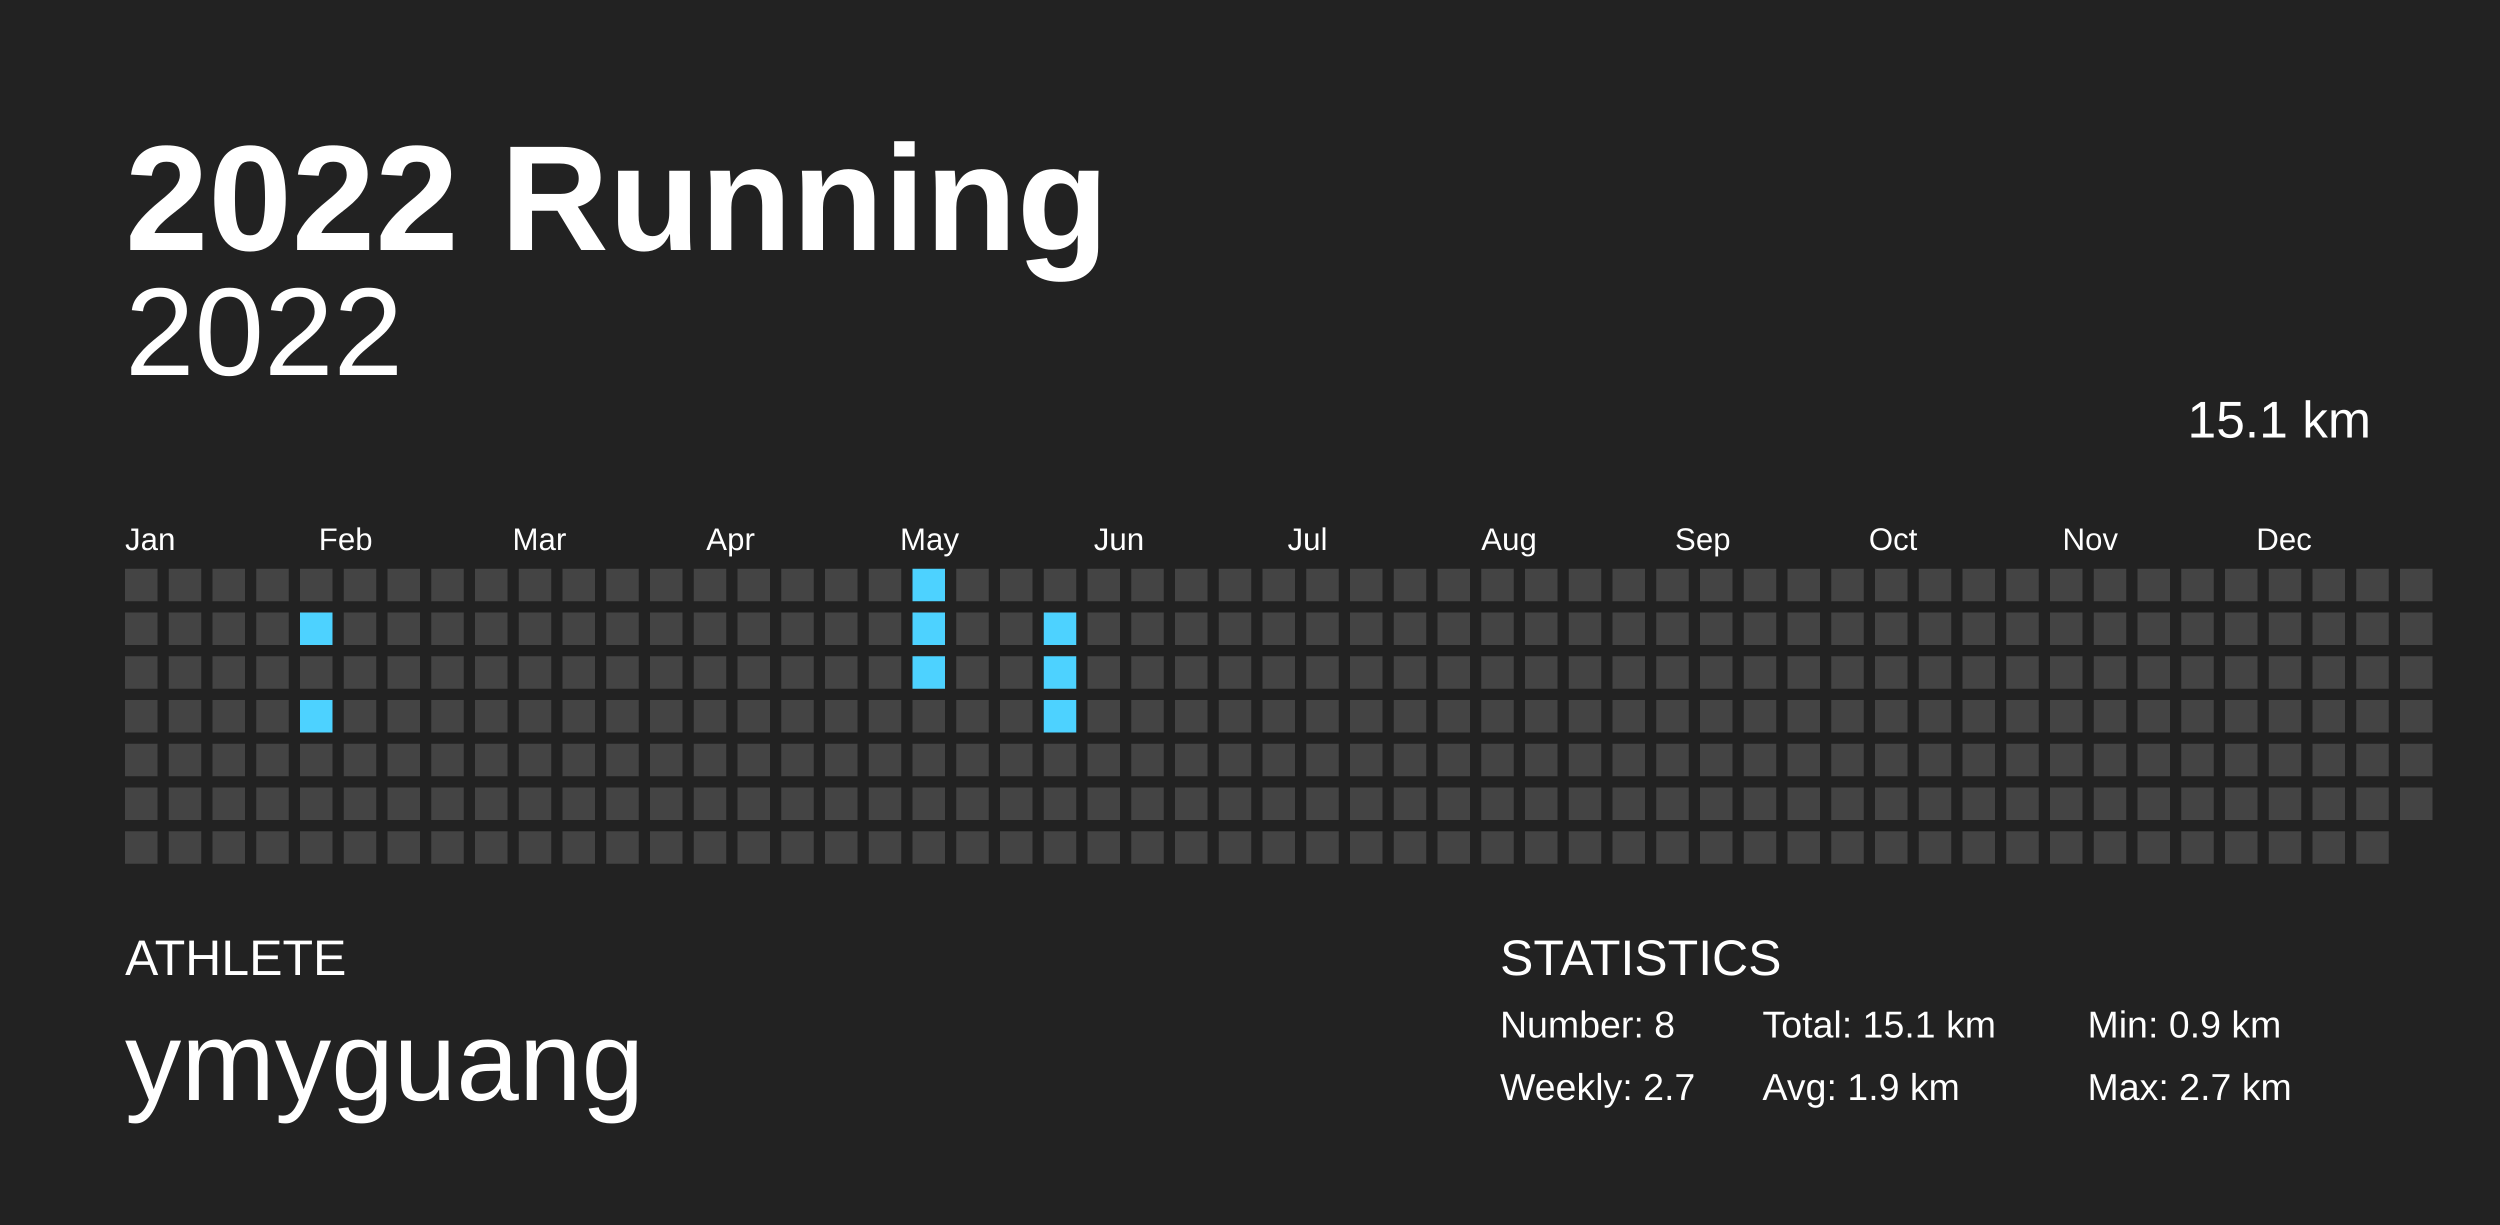
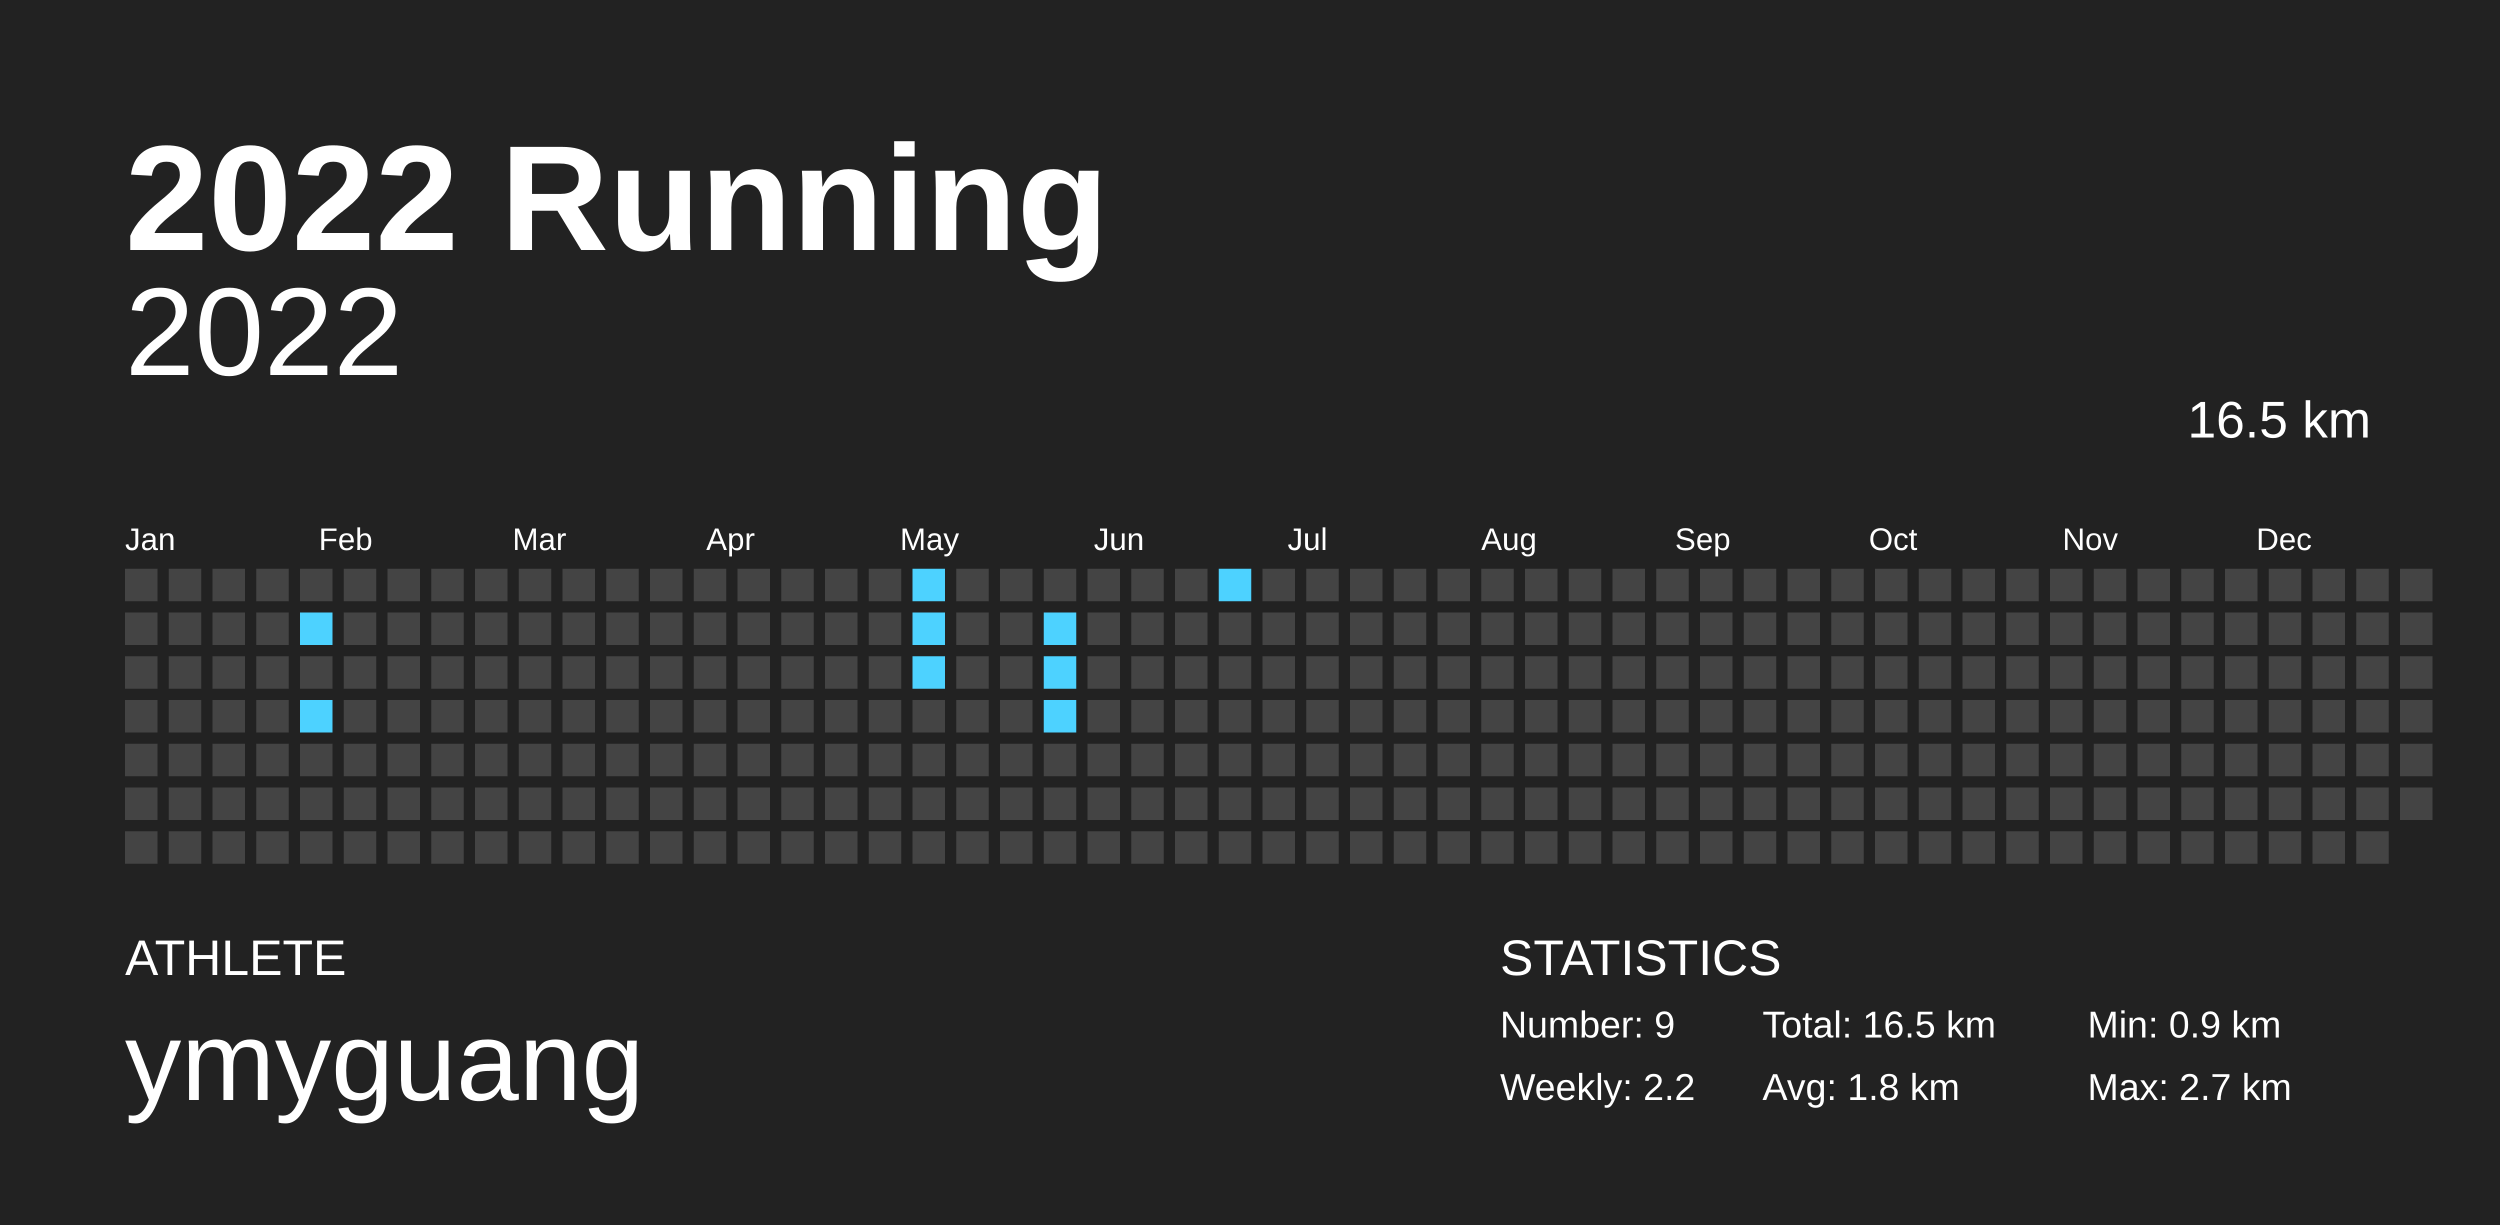
<svg xmlns="http://www.w3.org/2000/svg" baseProfile="full" height="98mm" version="1.1" viewBox="0,0,200,98" width="200mm">
  <defs />
  <rect fill="#222222" height="98" width="200" x="0" y="0" />
  <text fill="#FFFFFF" style="font-size:12px; font-family:Arial; font-weight:bold;" x="10" y="20">2022 Running</text>
  <text fill="#FFFFFF" style="font-size:4px; font-family:Arial" x="10" y="78">ATHLETE</text>
  <text fill="#FFFFFF" style="font-size:9px; font-family:Arial" x="10" y="88">ymyguang</text>
  <text fill="#FFFFFF" style="font-size:4px; font-family:Arial" x="120" y="78">STATISTICS</text>
-   <text fill="#FFFFFF" style="font-size:3px; font-family:Arial" x="120" y="83">Number: 8</text>
-   <text fill="#FFFFFF" style="font-size:3px; font-family:Arial" x="120" y="88">Weekly: 2.7</text>
-   <text fill="#FFFFFF" style="font-size:3px; font-family:Arial" x="141" y="83">Total: 15.1 km</text>
-   <text fill="#FFFFFF" style="font-size:3px; font-family:Arial" x="141" y="88">Avg: 1.9 km</text>
+   <text fill="#FFFFFF" style="font-size:3px; font-family:Arial" x="120" y="83">Number: 9</text>
+   <text fill="#FFFFFF" style="font-size:3px; font-family:Arial" x="120" y="88">Weekly: 2.2</text>
+   <text fill="#FFFFFF" style="font-size:3px; font-family:Arial" x="141" y="83">Total: 16.5 km</text>
+   <text fill="#FFFFFF" style="font-size:3px; font-family:Arial" x="141" y="88">Avg: 1.8 km</text>
  <text fill="#FFFFFF" style="font-size:3px; font-family:Arial" x="167" y="83">Min: 0.9 km</text>
  <text fill="#FFFFFF" style="font-size:3px; font-family:Arial" x="167" y="88">Max: 2.7 km</text>
  <text alignment-baseline="hanging" fill="#FFFFFF" style="font-size:10.0px; font-family:Arial;" x="10" y="30">2022</text>
-   <text alignment-baseline="hanging" fill="#FFFFFF" style="font-size:4.125px; font-family:Arial;" x="175" y="35">15.1 km</text>
+   <text alignment-baseline="hanging" fill="#FFFFFF" style="font-size:4.125px; font-family:Arial;" x="175" y="35">16.5 km</text>
  <text fill="#FFFFFF" style="font-size:2.5px; font-family:Arial" x="10.0" y="44">Jan</text>
  <text fill="#FFFFFF" style="font-size:2.5px; font-family:Arial" x="25.5" y="44">Feb</text>
  <text fill="#FFFFFF" style="font-size:2.5px; font-family:Arial" x="41.0" y="44">Mar</text>
  <text fill="#FFFFFF" style="font-size:2.5px; font-family:Arial" x="56.5" y="44">Apr</text>
  <text fill="#FFFFFF" style="font-size:2.5px; font-family:Arial" x="72.0" y="44">May</text>
  <text fill="#FFFFFF" style="font-size:2.5px; font-family:Arial" x="87.5" y="44">Jun</text>
  <text fill="#FFFFFF" style="font-size:2.5px; font-family:Arial" x="103.0" y="44">Jul</text>
  <text fill="#FFFFFF" style="font-size:2.5px; font-family:Arial" x="118.5" y="44">Aug</text>
  <text fill="#FFFFFF" style="font-size:2.5px; font-family:Arial" x="134.0" y="44">Sep</text>
  <text fill="#FFFFFF" style="font-size:2.5px; font-family:Arial" x="149.5" y="44">Oct</text>
  <text fill="#FFFFFF" style="font-size:2.5px; font-family:Arial" x="165.0" y="44">Nov</text>
  <text fill="#FFFFFF" style="font-size:2.5px; font-family:Arial" x="180.5" y="44">Dec</text>
  <rect fill="#444444" height="2.6" width="2.6" x="10.0" y="45.5" />
  <rect fill="#444444" height="2.6" width="2.6" x="10.0" y="49.0" />
  <rect fill="#444444" height="2.6" width="2.6" x="10.0" y="52.5" />
  <rect fill="#444444" height="2.6" width="2.6" x="10.0" y="56.0" />
  <rect fill="#444444" height="2.6" width="2.6" x="10.0" y="59.5" />
  <rect fill="#444444" height="2.6" width="2.6" x="10.0" y="63.0" />
  <rect fill="#444444" height="2.6" width="2.6" x="10.0" y="66.5" />
  <rect fill="#444444" height="2.6" width="2.6" x="13.5" y="45.5" />
  <rect fill="#444444" height="2.6" width="2.6" x="13.5" y="49.0" />
  <rect fill="#444444" height="2.6" width="2.6" x="13.5" y="52.5" />
  <rect fill="#444444" height="2.6" width="2.6" x="13.5" y="56.0" />
  <rect fill="#444444" height="2.6" width="2.6" x="13.5" y="59.5" />
  <rect fill="#444444" height="2.6" width="2.6" x="13.5" y="63.0" />
  <rect fill="#444444" height="2.6" width="2.6" x="13.5" y="66.5" />
  <rect fill="#444444" height="2.6" width="2.6" x="17.0" y="45.5" />
  <rect fill="#444444" height="2.6" width="2.6" x="17.0" y="49.0" />
  <rect fill="#444444" height="2.6" width="2.6" x="17.0" y="52.5" />
  <rect fill="#444444" height="2.6" width="2.6" x="17.0" y="56.0" />
  <rect fill="#444444" height="2.6" width="2.6" x="17.0" y="59.5" />
  <rect fill="#444444" height="2.6" width="2.6" x="17.0" y="63.0" />
  <rect fill="#444444" height="2.6" width="2.6" x="17.0" y="66.5" />
  <rect fill="#444444" height="2.6" width="2.6" x="20.5" y="45.5" />
  <rect fill="#444444" height="2.6" width="2.6" x="20.5" y="49.0" />
  <rect fill="#444444" height="2.6" width="2.6" x="20.5" y="52.5" />
  <rect fill="#444444" height="2.6" width="2.6" x="20.5" y="56.0" />
  <rect fill="#444444" height="2.6" width="2.6" x="20.5" y="59.5" />
  <rect fill="#444444" height="2.6" width="2.6" x="20.5" y="63.0" />
  <rect fill="#444444" height="2.6" width="2.6" x="20.5" y="66.5" />
  <rect fill="#444444" height="2.6" width="2.6" x="24.0" y="45.5" />
  <rect fill="#4dd2ff" height="2.6" width="2.6" x="24.0" y="49.0" />
  <rect fill="#444444" height="2.6" width="2.6" x="24.0" y="52.5" />
  <rect fill="#4dd2ff" height="2.6" width="2.6" x="24.0" y="56.0" />
  <rect fill="#444444" height="2.6" width="2.6" x="24.0" y="59.5" />
  <rect fill="#444444" height="2.6" width="2.6" x="24.0" y="63.0" />
  <rect fill="#444444" height="2.6" width="2.6" x="24.0" y="66.5" />
  <rect fill="#444444" height="2.6" width="2.6" x="27.5" y="45.5" />
  <rect fill="#444444" height="2.6" width="2.6" x="27.5" y="49.0" />
  <rect fill="#444444" height="2.6" width="2.6" x="27.5" y="52.5" />
  <rect fill="#444444" height="2.6" width="2.6" x="27.5" y="56.0" />
  <rect fill="#444444" height="2.6" width="2.6" x="27.5" y="59.5" />
  <rect fill="#444444" height="2.6" width="2.6" x="27.5" y="63.0" />
  <rect fill="#444444" height="2.6" width="2.6" x="27.5" y="66.5" />
  <rect fill="#444444" height="2.6" width="2.6" x="31.0" y="45.5" />
  <rect fill="#444444" height="2.6" width="2.6" x="31.0" y="49.0" />
  <rect fill="#444444" height="2.6" width="2.6" x="31.0" y="52.5" />
  <rect fill="#444444" height="2.6" width="2.6" x="31.0" y="56.0" />
  <rect fill="#444444" height="2.6" width="2.6" x="31.0" y="59.5" />
  <rect fill="#444444" height="2.6" width="2.6" x="31.0" y="63.0" />
  <rect fill="#444444" height="2.6" width="2.6" x="31.0" y="66.5" />
  <rect fill="#444444" height="2.6" width="2.6" x="34.5" y="45.5" />
  <rect fill="#444444" height="2.6" width="2.6" x="34.5" y="49.0" />
  <rect fill="#444444" height="2.6" width="2.6" x="34.5" y="52.5" />
  <rect fill="#444444" height="2.6" width="2.6" x="34.5" y="56.0" />
  <rect fill="#444444" height="2.6" width="2.6" x="34.5" y="59.5" />
  <rect fill="#444444" height="2.6" width="2.6" x="34.5" y="63.0" />
  <rect fill="#444444" height="2.6" width="2.6" x="34.5" y="66.5" />
  <rect fill="#444444" height="2.6" width="2.6" x="38.0" y="45.5" />
  <rect fill="#444444" height="2.6" width="2.6" x="38.0" y="49.0" />
  <rect fill="#444444" height="2.6" width="2.6" x="38.0" y="52.5" />
  <rect fill="#444444" height="2.6" width="2.6" x="38.0" y="56.0" />
  <rect fill="#444444" height="2.6" width="2.6" x="38.0" y="59.5" />
  <rect fill="#444444" height="2.6" width="2.6" x="38.0" y="63.0" />
  <rect fill="#444444" height="2.6" width="2.6" x="38.0" y="66.5" />
  <rect fill="#444444" height="2.6" width="2.6" x="41.5" y="45.5" />
  <rect fill="#444444" height="2.6" width="2.6" x="41.5" y="49.0" />
  <rect fill="#444444" height="2.6" width="2.6" x="41.5" y="52.5" />
  <rect fill="#444444" height="2.6" width="2.6" x="41.5" y="56.0" />
  <rect fill="#444444" height="2.6" width="2.6" x="41.5" y="59.5" />
  <rect fill="#444444" height="2.6" width="2.6" x="41.5" y="63.0" />
  <rect fill="#444444" height="2.6" width="2.6" x="41.5" y="66.5" />
  <rect fill="#444444" height="2.6" width="2.6" x="45.0" y="45.5" />
  <rect fill="#444444" height="2.6" width="2.6" x="45.0" y="49.0" />
  <rect fill="#444444" height="2.6" width="2.6" x="45.0" y="52.5" />
  <rect fill="#444444" height="2.6" width="2.6" x="45.0" y="56.0" />
  <rect fill="#444444" height="2.6" width="2.6" x="45.0" y="59.5" />
  <rect fill="#444444" height="2.6" width="2.6" x="45.0" y="63.0" />
  <rect fill="#444444" height="2.6" width="2.6" x="45.0" y="66.5" />
  <rect fill="#444444" height="2.6" width="2.6" x="48.5" y="45.5" />
  <rect fill="#444444" height="2.6" width="2.6" x="48.5" y="49.0" />
  <rect fill="#444444" height="2.6" width="2.6" x="48.5" y="52.5" />
  <rect fill="#444444" height="2.6" width="2.6" x="48.5" y="56.0" />
  <rect fill="#444444" height="2.6" width="2.6" x="48.5" y="59.5" />
  <rect fill="#444444" height="2.6" width="2.6" x="48.5" y="63.0" />
  <rect fill="#444444" height="2.6" width="2.6" x="48.5" y="66.5" />
  <rect fill="#444444" height="2.6" width="2.6" x="52.0" y="45.5" />
  <rect fill="#444444" height="2.6" width="2.6" x="52.0" y="49.0" />
  <rect fill="#444444" height="2.6" width="2.6" x="52.0" y="52.5" />
  <rect fill="#444444" height="2.6" width="2.6" x="52.0" y="56.0" />
  <rect fill="#444444" height="2.6" width="2.6" x="52.0" y="59.5" />
  <rect fill="#444444" height="2.6" width="2.6" x="52.0" y="63.0" />
  <rect fill="#444444" height="2.6" width="2.6" x="52.0" y="66.5" />
  <rect fill="#444444" height="2.6" width="2.6" x="55.5" y="45.5" />
  <rect fill="#444444" height="2.6" width="2.6" x="55.5" y="49.0" />
  <rect fill="#444444" height="2.6" width="2.6" x="55.5" y="52.5" />
  <rect fill="#444444" height="2.6" width="2.6" x="55.5" y="56.0" />
  <rect fill="#444444" height="2.6" width="2.6" x="55.5" y="59.5" />
  <rect fill="#444444" height="2.6" width="2.6" x="55.5" y="63.0" />
  <rect fill="#444444" height="2.6" width="2.6" x="55.5" y="66.5" />
  <rect fill="#444444" height="2.6" width="2.6" x="59.0" y="45.5" />
  <rect fill="#444444" height="2.6" width="2.6" x="59.0" y="49.0" />
  <rect fill="#444444" height="2.6" width="2.6" x="59.0" y="52.5" />
  <rect fill="#444444" height="2.6" width="2.6" x="59.0" y="56.0" />
  <rect fill="#444444" height="2.6" width="2.6" x="59.0" y="59.5" />
  <rect fill="#444444" height="2.6" width="2.6" x="59.0" y="63.0" />
  <rect fill="#444444" height="2.6" width="2.6" x="59.0" y="66.5" />
  <rect fill="#444444" height="2.6" width="2.6" x="62.5" y="45.5" />
  <rect fill="#444444" height="2.6" width="2.6" x="62.5" y="49.0" />
  <rect fill="#444444" height="2.6" width="2.6" x="62.5" y="52.5" />
  <rect fill="#444444" height="2.6" width="2.6" x="62.5" y="56.0" />
  <rect fill="#444444" height="2.6" width="2.6" x="62.5" y="59.5" />
  <rect fill="#444444" height="2.6" width="2.6" x="62.5" y="63.0" />
  <rect fill="#444444" height="2.6" width="2.6" x="62.5" y="66.5" />
  <rect fill="#444444" height="2.6" width="2.6" x="66.0" y="45.5" />
  <rect fill="#444444" height="2.6" width="2.6" x="66.0" y="49.0" />
  <rect fill="#444444" height="2.6" width="2.6" x="66.0" y="52.5" />
  <rect fill="#444444" height="2.6" width="2.6" x="66.0" y="56.0" />
  <rect fill="#444444" height="2.6" width="2.6" x="66.0" y="59.5" />
  <rect fill="#444444" height="2.6" width="2.6" x="66.0" y="63.0" />
  <rect fill="#444444" height="2.6" width="2.6" x="66.0" y="66.5" />
  <rect fill="#444444" height="2.6" width="2.6" x="69.5" y="45.5" />
  <rect fill="#444444" height="2.6" width="2.6" x="69.5" y="49.0" />
  <rect fill="#444444" height="2.6" width="2.6" x="69.5" y="52.5" />
  <rect fill="#444444" height="2.6" width="2.6" x="69.5" y="56.0" />
  <rect fill="#444444" height="2.6" width="2.6" x="69.5" y="59.5" />
  <rect fill="#444444" height="2.6" width="2.6" x="69.5" y="63.0" />
  <rect fill="#444444" height="2.6" width="2.6" x="69.5" y="66.5" />
  <rect fill="#4dd2ff" height="2.6" width="2.6" x="73.0" y="45.5" />
  <rect fill="#4dd2ff" height="2.6" width="2.6" x="73.0" y="49.0" />
  <rect fill="#4dd2ff" height="2.6" width="2.6" x="73.0" y="52.5" />
  <rect fill="#444444" height="2.6" width="2.6" x="73.0" y="56.0" />
  <rect fill="#444444" height="2.6" width="2.6" x="73.0" y="59.5" />
  <rect fill="#444444" height="2.6" width="2.6" x="73.0" y="63.0" />
  <rect fill="#444444" height="2.6" width="2.6" x="73.0" y="66.5" />
  <rect fill="#444444" height="2.6" width="2.6" x="76.5" y="45.5" />
  <rect fill="#444444" height="2.6" width="2.6" x="76.5" y="49.0" />
  <rect fill="#444444" height="2.6" width="2.6" x="76.5" y="52.5" />
  <rect fill="#444444" height="2.6" width="2.6" x="76.5" y="56.0" />
  <rect fill="#444444" height="2.6" width="2.6" x="76.5" y="59.5" />
  <rect fill="#444444" height="2.6" width="2.6" x="76.5" y="63.0" />
  <rect fill="#444444" height="2.6" width="2.6" x="76.5" y="66.5" />
  <rect fill="#444444" height="2.6" width="2.6" x="80.0" y="45.5" />
  <rect fill="#444444" height="2.6" width="2.6" x="80.0" y="49.0" />
  <rect fill="#444444" height="2.6" width="2.6" x="80.0" y="52.5" />
  <rect fill="#444444" height="2.6" width="2.6" x="80.0" y="56.0" />
  <rect fill="#444444" height="2.6" width="2.6" x="80.0" y="59.5" />
  <rect fill="#444444" height="2.6" width="2.6" x="80.0" y="63.0" />
  <rect fill="#444444" height="2.6" width="2.6" x="80.0" y="66.5" />
  <rect fill="#444444" height="2.6" width="2.6" x="83.5" y="45.5" />
  <rect fill="#4dd2ff" height="2.6" width="2.6" x="83.5" y="49.0" />
  <rect fill="#4dd2ff" height="2.6" width="2.6" x="83.5" y="52.5" />
  <rect fill="#4dd2ff" height="2.6" width="2.6" x="83.5" y="56.0" />
  <rect fill="#444444" height="2.6" width="2.6" x="83.5" y="59.5" />
  <rect fill="#444444" height="2.6" width="2.6" x="83.5" y="63.0" />
  <rect fill="#444444" height="2.6" width="2.6" x="83.5" y="66.5" />
  <rect fill="#444444" height="2.6" width="2.6" x="87.0" y="45.5" />
  <rect fill="#444444" height="2.6" width="2.6" x="87.0" y="49.0" />
  <rect fill="#444444" height="2.6" width="2.6" x="87.0" y="52.5" />
  <rect fill="#444444" height="2.6" width="2.6" x="87.0" y="56.0" />
  <rect fill="#444444" height="2.6" width="2.6" x="87.0" y="59.5" />
  <rect fill="#444444" height="2.6" width="2.6" x="87.0" y="63.0" />
  <rect fill="#444444" height="2.6" width="2.6" x="87.0" y="66.5" />
  <rect fill="#444444" height="2.6" width="2.6" x="90.5" y="45.5" />
  <rect fill="#444444" height="2.6" width="2.6" x="90.5" y="49.0" />
  <rect fill="#444444" height="2.6" width="2.6" x="90.5" y="52.5" />
  <rect fill="#444444" height="2.6" width="2.6" x="90.5" y="56.0" />
  <rect fill="#444444" height="2.6" width="2.6" x="90.5" y="59.5" />
  <rect fill="#444444" height="2.6" width="2.6" x="90.5" y="63.0" />
  <rect fill="#444444" height="2.6" width="2.6" x="90.5" y="66.5" />
  <rect fill="#444444" height="2.6" width="2.6" x="94.0" y="45.5" />
  <rect fill="#444444" height="2.6" width="2.6" x="94.0" y="49.0" />
  <rect fill="#444444" height="2.6" width="2.6" x="94.0" y="52.5" />
  <rect fill="#444444" height="2.6" width="2.6" x="94.0" y="56.0" />
  <rect fill="#444444" height="2.6" width="2.6" x="94.0" y="59.5" />
  <rect fill="#444444" height="2.6" width="2.6" x="94.0" y="63.0" />
  <rect fill="#444444" height="2.6" width="2.6" x="94.0" y="66.5" />
-   <rect fill="#444444" height="2.6" width="2.6" x="97.5" y="45.5" />
+   <rect fill="#4dd2ff" height="2.6" width="2.6" x="97.5" y="45.5" />
  <rect fill="#444444" height="2.6" width="2.6" x="97.5" y="49.0" />
  <rect fill="#444444" height="2.6" width="2.6" x="97.5" y="52.5" />
  <rect fill="#444444" height="2.6" width="2.6" x="97.5" y="56.0" />
  <rect fill="#444444" height="2.6" width="2.6" x="97.5" y="59.5" />
  <rect fill="#444444" height="2.6" width="2.6" x="97.5" y="63.0" />
  <rect fill="#444444" height="2.6" width="2.6" x="97.5" y="66.5" />
  <rect fill="#444444" height="2.6" width="2.6" x="101.0" y="45.5" />
  <rect fill="#444444" height="2.6" width="2.6" x="101.0" y="49.0" />
  <rect fill="#444444" height="2.6" width="2.6" x="101.0" y="52.5" />
  <rect fill="#444444" height="2.6" width="2.6" x="101.0" y="56.0" />
  <rect fill="#444444" height="2.6" width="2.6" x="101.0" y="59.5" />
  <rect fill="#444444" height="2.6" width="2.6" x="101.0" y="63.0" />
  <rect fill="#444444" height="2.6" width="2.6" x="101.0" y="66.5" />
  <rect fill="#444444" height="2.6" width="2.6" x="104.5" y="45.5" />
  <rect fill="#444444" height="2.6" width="2.6" x="104.5" y="49.0" />
  <rect fill="#444444" height="2.6" width="2.6" x="104.5" y="52.5" />
  <rect fill="#444444" height="2.6" width="2.6" x="104.5" y="56.0" />
  <rect fill="#444444" height="2.6" width="2.6" x="104.5" y="59.5" />
  <rect fill="#444444" height="2.6" width="2.6" x="104.5" y="63.0" />
  <rect fill="#444444" height="2.6" width="2.6" x="104.5" y="66.5" />
  <rect fill="#444444" height="2.6" width="2.6" x="108.0" y="45.5" />
  <rect fill="#444444" height="2.6" width="2.6" x="108.0" y="49.0" />
  <rect fill="#444444" height="2.6" width="2.6" x="108.0" y="52.5" />
  <rect fill="#444444" height="2.6" width="2.6" x="108.0" y="56.0" />
  <rect fill="#444444" height="2.6" width="2.6" x="108.0" y="59.5" />
  <rect fill="#444444" height="2.6" width="2.6" x="108.0" y="63.0" />
  <rect fill="#444444" height="2.6" width="2.6" x="108.0" y="66.5" />
  <rect fill="#444444" height="2.6" width="2.6" x="111.5" y="45.5" />
  <rect fill="#444444" height="2.6" width="2.6" x="111.5" y="49.0" />
  <rect fill="#444444" height="2.6" width="2.6" x="111.5" y="52.5" />
  <rect fill="#444444" height="2.6" width="2.6" x="111.5" y="56.0" />
  <rect fill="#444444" height="2.6" width="2.6" x="111.5" y="59.5" />
  <rect fill="#444444" height="2.6" width="2.6" x="111.5" y="63.0" />
  <rect fill="#444444" height="2.6" width="2.6" x="111.5" y="66.5" />
  <rect fill="#444444" height="2.6" width="2.6" x="115.0" y="45.5" />
  <rect fill="#444444" height="2.6" width="2.6" x="115.0" y="49.0" />
  <rect fill="#444444" height="2.6" width="2.6" x="115.0" y="52.5" />
  <rect fill="#444444" height="2.6" width="2.6" x="115.0" y="56.0" />
  <rect fill="#444444" height="2.6" width="2.6" x="115.0" y="59.5" />
  <rect fill="#444444" height="2.6" width="2.6" x="115.0" y="63.0" />
  <rect fill="#444444" height="2.6" width="2.6" x="115.0" y="66.5" />
  <rect fill="#444444" height="2.6" width="2.6" x="118.5" y="45.5" />
  <rect fill="#444444" height="2.6" width="2.6" x="118.5" y="49.0" />
  <rect fill="#444444" height="2.6" width="2.6" x="118.5" y="52.5" />
  <rect fill="#444444" height="2.6" width="2.6" x="118.5" y="56.0" />
  <rect fill="#444444" height="2.6" width="2.6" x="118.5" y="59.5" />
  <rect fill="#444444" height="2.6" width="2.6" x="118.5" y="63.0" />
  <rect fill="#444444" height="2.6" width="2.6" x="118.5" y="66.5" />
  <rect fill="#444444" height="2.6" width="2.6" x="122.0" y="45.5" />
  <rect fill="#444444" height="2.6" width="2.6" x="122.0" y="49.0" />
  <rect fill="#444444" height="2.6" width="2.6" x="122.0" y="52.5" />
  <rect fill="#444444" height="2.6" width="2.6" x="122.0" y="56.0" />
  <rect fill="#444444" height="2.6" width="2.6" x="122.0" y="59.5" />
  <rect fill="#444444" height="2.6" width="2.6" x="122.0" y="63.0" />
  <rect fill="#444444" height="2.6" width="2.6" x="122.0" y="66.5" />
  <rect fill="#444444" height="2.6" width="2.6" x="125.5" y="45.5" />
  <rect fill="#444444" height="2.6" width="2.6" x="125.5" y="49.0" />
  <rect fill="#444444" height="2.6" width="2.6" x="125.5" y="52.5" />
  <rect fill="#444444" height="2.6" width="2.6" x="125.5" y="56.0" />
  <rect fill="#444444" height="2.6" width="2.6" x="125.5" y="59.5" />
  <rect fill="#444444" height="2.6" width="2.6" x="125.5" y="63.0" />
  <rect fill="#444444" height="2.6" width="2.6" x="125.5" y="66.5" />
  <rect fill="#444444" height="2.6" width="2.6" x="129.0" y="45.5" />
  <rect fill="#444444" height="2.6" width="2.6" x="129.0" y="49.0" />
  <rect fill="#444444" height="2.6" width="2.6" x="129.0" y="52.5" />
  <rect fill="#444444" height="2.6" width="2.6" x="129.0" y="56.0" />
  <rect fill="#444444" height="2.6" width="2.6" x="129.0" y="59.5" />
  <rect fill="#444444" height="2.6" width="2.6" x="129.0" y="63.0" />
  <rect fill="#444444" height="2.6" width="2.6" x="129.0" y="66.5" />
  <rect fill="#444444" height="2.6" width="2.6" x="132.5" y="45.5" />
  <rect fill="#444444" height="2.6" width="2.6" x="132.5" y="49.0" />
  <rect fill="#444444" height="2.6" width="2.6" x="132.5" y="52.5" />
  <rect fill="#444444" height="2.6" width="2.6" x="132.5" y="56.0" />
  <rect fill="#444444" height="2.6" width="2.6" x="132.5" y="59.5" />
  <rect fill="#444444" height="2.6" width="2.6" x="132.5" y="63.0" />
  <rect fill="#444444" height="2.6" width="2.6" x="132.5" y="66.5" />
  <rect fill="#444444" height="2.6" width="2.6" x="136.0" y="45.5" />
  <rect fill="#444444" height="2.6" width="2.6" x="136.0" y="49.0" />
  <rect fill="#444444" height="2.6" width="2.6" x="136.0" y="52.5" />
  <rect fill="#444444" height="2.6" width="2.6" x="136.0" y="56.0" />
  <rect fill="#444444" height="2.6" width="2.6" x="136.0" y="59.5" />
  <rect fill="#444444" height="2.6" width="2.6" x="136.0" y="63.0" />
  <rect fill="#444444" height="2.6" width="2.6" x="136.0" y="66.5" />
  <rect fill="#444444" height="2.6" width="2.6" x="139.5" y="45.5" />
  <rect fill="#444444" height="2.6" width="2.6" x="139.5" y="49.0" />
  <rect fill="#444444" height="2.6" width="2.6" x="139.5" y="52.5" />
  <rect fill="#444444" height="2.6" width="2.6" x="139.5" y="56.0" />
  <rect fill="#444444" height="2.6" width="2.6" x="139.5" y="59.5" />
  <rect fill="#444444" height="2.6" width="2.6" x="139.5" y="63.0" />
  <rect fill="#444444" height="2.6" width="2.6" x="139.5" y="66.5" />
  <rect fill="#444444" height="2.6" width="2.6" x="143.0" y="45.5" />
  <rect fill="#444444" height="2.6" width="2.6" x="143.0" y="49.0" />
  <rect fill="#444444" height="2.6" width="2.6" x="143.0" y="52.5" />
  <rect fill="#444444" height="2.6" width="2.6" x="143.0" y="56.0" />
  <rect fill="#444444" height="2.6" width="2.6" x="143.0" y="59.5" />
  <rect fill="#444444" height="2.6" width="2.6" x="143.0" y="63.0" />
  <rect fill="#444444" height="2.6" width="2.6" x="143.0" y="66.5" />
  <rect fill="#444444" height="2.6" width="2.6" x="146.5" y="45.5" />
  <rect fill="#444444" height="2.6" width="2.6" x="146.5" y="49.0" />
  <rect fill="#444444" height="2.6" width="2.6" x="146.5" y="52.5" />
  <rect fill="#444444" height="2.6" width="2.6" x="146.5" y="56.0" />
  <rect fill="#444444" height="2.6" width="2.6" x="146.5" y="59.5" />
  <rect fill="#444444" height="2.6" width="2.6" x="146.5" y="63.0" />
  <rect fill="#444444" height="2.6" width="2.6" x="146.5" y="66.5" />
  <rect fill="#444444" height="2.6" width="2.6" x="150.0" y="45.5" />
  <rect fill="#444444" height="2.6" width="2.6" x="150.0" y="49.0" />
  <rect fill="#444444" height="2.6" width="2.6" x="150.0" y="52.5" />
  <rect fill="#444444" height="2.6" width="2.6" x="150.0" y="56.0" />
  <rect fill="#444444" height="2.6" width="2.6" x="150.0" y="59.5" />
  <rect fill="#444444" height="2.6" width="2.6" x="150.0" y="63.0" />
  <rect fill="#444444" height="2.6" width="2.6" x="150.0" y="66.5" />
  <rect fill="#444444" height="2.6" width="2.6" x="153.5" y="45.5" />
  <rect fill="#444444" height="2.6" width="2.6" x="153.5" y="49.0" />
  <rect fill="#444444" height="2.6" width="2.6" x="153.5" y="52.5" />
  <rect fill="#444444" height="2.6" width="2.6" x="153.5" y="56.0" />
  <rect fill="#444444" height="2.6" width="2.6" x="153.5" y="59.5" />
  <rect fill="#444444" height="2.6" width="2.6" x="153.5" y="63.0" />
  <rect fill="#444444" height="2.6" width="2.6" x="153.5" y="66.5" />
  <rect fill="#444444" height="2.6" width="2.6" x="157.0" y="45.5" />
  <rect fill="#444444" height="2.6" width="2.6" x="157.0" y="49.0" />
  <rect fill="#444444" height="2.6" width="2.6" x="157.0" y="52.5" />
  <rect fill="#444444" height="2.6" width="2.6" x="157.0" y="56.0" />
  <rect fill="#444444" height="2.6" width="2.6" x="157.0" y="59.5" />
  <rect fill="#444444" height="2.6" width="2.6" x="157.0" y="63.0" />
  <rect fill="#444444" height="2.6" width="2.6" x="157.0" y="66.5" />
  <rect fill="#444444" height="2.6" width="2.6" x="160.5" y="45.5" />
  <rect fill="#444444" height="2.6" width="2.6" x="160.5" y="49.0" />
  <rect fill="#444444" height="2.6" width="2.6" x="160.5" y="52.5" />
  <rect fill="#444444" height="2.6" width="2.6" x="160.5" y="56.0" />
  <rect fill="#444444" height="2.6" width="2.6" x="160.5" y="59.5" />
  <rect fill="#444444" height="2.6" width="2.6" x="160.5" y="63.0" />
  <rect fill="#444444" height="2.6" width="2.6" x="160.5" y="66.5" />
  <rect fill="#444444" height="2.6" width="2.6" x="164.0" y="45.5" />
  <rect fill="#444444" height="2.6" width="2.6" x="164.0" y="49.0" />
  <rect fill="#444444" height="2.6" width="2.6" x="164.0" y="52.5" />
  <rect fill="#444444" height="2.6" width="2.6" x="164.0" y="56.0" />
  <rect fill="#444444" height="2.6" width="2.6" x="164.0" y="59.5" />
  <rect fill="#444444" height="2.6" width="2.6" x="164.0" y="63.0" />
  <rect fill="#444444" height="2.6" width="2.6" x="164.0" y="66.5" />
  <rect fill="#444444" height="2.6" width="2.6" x="167.5" y="45.5" />
  <rect fill="#444444" height="2.6" width="2.6" x="167.5" y="49.0" />
  <rect fill="#444444" height="2.6" width="2.6" x="167.5" y="52.5" />
  <rect fill="#444444" height="2.6" width="2.6" x="167.5" y="56.0" />
  <rect fill="#444444" height="2.6" width="2.6" x="167.5" y="59.5" />
  <rect fill="#444444" height="2.6" width="2.6" x="167.5" y="63.0" />
  <rect fill="#444444" height="2.6" width="2.6" x="167.5" y="66.5" />
  <rect fill="#444444" height="2.6" width="2.6" x="171.0" y="45.5" />
  <rect fill="#444444" height="2.6" width="2.6" x="171.0" y="49.0" />
  <rect fill="#444444" height="2.6" width="2.6" x="171.0" y="52.5" />
  <rect fill="#444444" height="2.6" width="2.6" x="171.0" y="56.0" />
  <rect fill="#444444" height="2.6" width="2.6" x="171.0" y="59.5" />
  <rect fill="#444444" height="2.6" width="2.6" x="171.0" y="63.0" />
  <rect fill="#444444" height="2.6" width="2.6" x="171.0" y="66.5" />
  <rect fill="#444444" height="2.6" width="2.6" x="174.5" y="45.5" />
  <rect fill="#444444" height="2.6" width="2.6" x="174.5" y="49.0" />
  <rect fill="#444444" height="2.6" width="2.6" x="174.5" y="52.5" />
  <rect fill="#444444" height="2.6" width="2.6" x="174.5" y="56.0" />
  <rect fill="#444444" height="2.6" width="2.6" x="174.5" y="59.5" />
  <rect fill="#444444" height="2.6" width="2.6" x="174.5" y="63.0" />
  <rect fill="#444444" height="2.6" width="2.6" x="174.5" y="66.5" />
  <rect fill="#444444" height="2.6" width="2.6" x="178.0" y="45.5" />
  <rect fill="#444444" height="2.6" width="2.6" x="178.0" y="49.0" />
  <rect fill="#444444" height="2.6" width="2.6" x="178.0" y="52.5" />
  <rect fill="#444444" height="2.6" width="2.6" x="178.0" y="56.0" />
  <rect fill="#444444" height="2.6" width="2.6" x="178.0" y="59.5" />
  <rect fill="#444444" height="2.6" width="2.6" x="178.0" y="63.0" />
  <rect fill="#444444" height="2.6" width="2.6" x="178.0" y="66.5" />
  <rect fill="#444444" height="2.6" width="2.6" x="181.5" y="45.5" />
  <rect fill="#444444" height="2.6" width="2.6" x="181.5" y="49.0" />
  <rect fill="#444444" height="2.6" width="2.6" x="181.5" y="52.5" />
  <rect fill="#444444" height="2.6" width="2.6" x="181.5" y="56.0" />
  <rect fill="#444444" height="2.6" width="2.6" x="181.5" y="59.5" />
  <rect fill="#444444" height="2.6" width="2.6" x="181.5" y="63.0" />
  <rect fill="#444444" height="2.6" width="2.6" x="181.5" y="66.5" />
  <rect fill="#444444" height="2.6" width="2.6" x="185.0" y="45.5" />
  <rect fill="#444444" height="2.6" width="2.6" x="185.0" y="49.0" />
  <rect fill="#444444" height="2.6" width="2.6" x="185.0" y="52.5" />
  <rect fill="#444444" height="2.6" width="2.6" x="185.0" y="56.0" />
  <rect fill="#444444" height="2.6" width="2.6" x="185.0" y="59.5" />
  <rect fill="#444444" height="2.6" width="2.6" x="185.0" y="63.0" />
  <rect fill="#444444" height="2.6" width="2.6" x="185.0" y="66.5" />
  <rect fill="#444444" height="2.6" width="2.6" x="188.5" y="45.5" />
  <rect fill="#444444" height="2.6" width="2.6" x="188.5" y="49.0" />
  <rect fill="#444444" height="2.6" width="2.6" x="188.5" y="52.5" />
  <rect fill="#444444" height="2.6" width="2.6" x="188.5" y="56.0" />
  <rect fill="#444444" height="2.6" width="2.6" x="188.5" y="59.5" />
  <rect fill="#444444" height="2.6" width="2.6" x="188.5" y="63.0" />
  <rect fill="#444444" height="2.6" width="2.6" x="188.5" y="66.5" />
  <rect fill="#444444" height="2.6" width="2.6" x="192.0" y="45.5" />
  <rect fill="#444444" height="2.6" width="2.6" x="192.0" y="49.0" />
  <rect fill="#444444" height="2.6" width="2.6" x="192.0" y="52.5" />
  <rect fill="#444444" height="2.6" width="2.6" x="192.0" y="56.0" />
  <rect fill="#444444" height="2.6" width="2.6" x="192.0" y="59.5" />
  <rect fill="#444444" height="2.6" width="2.6" x="192.0" y="63.0" />
</svg>
